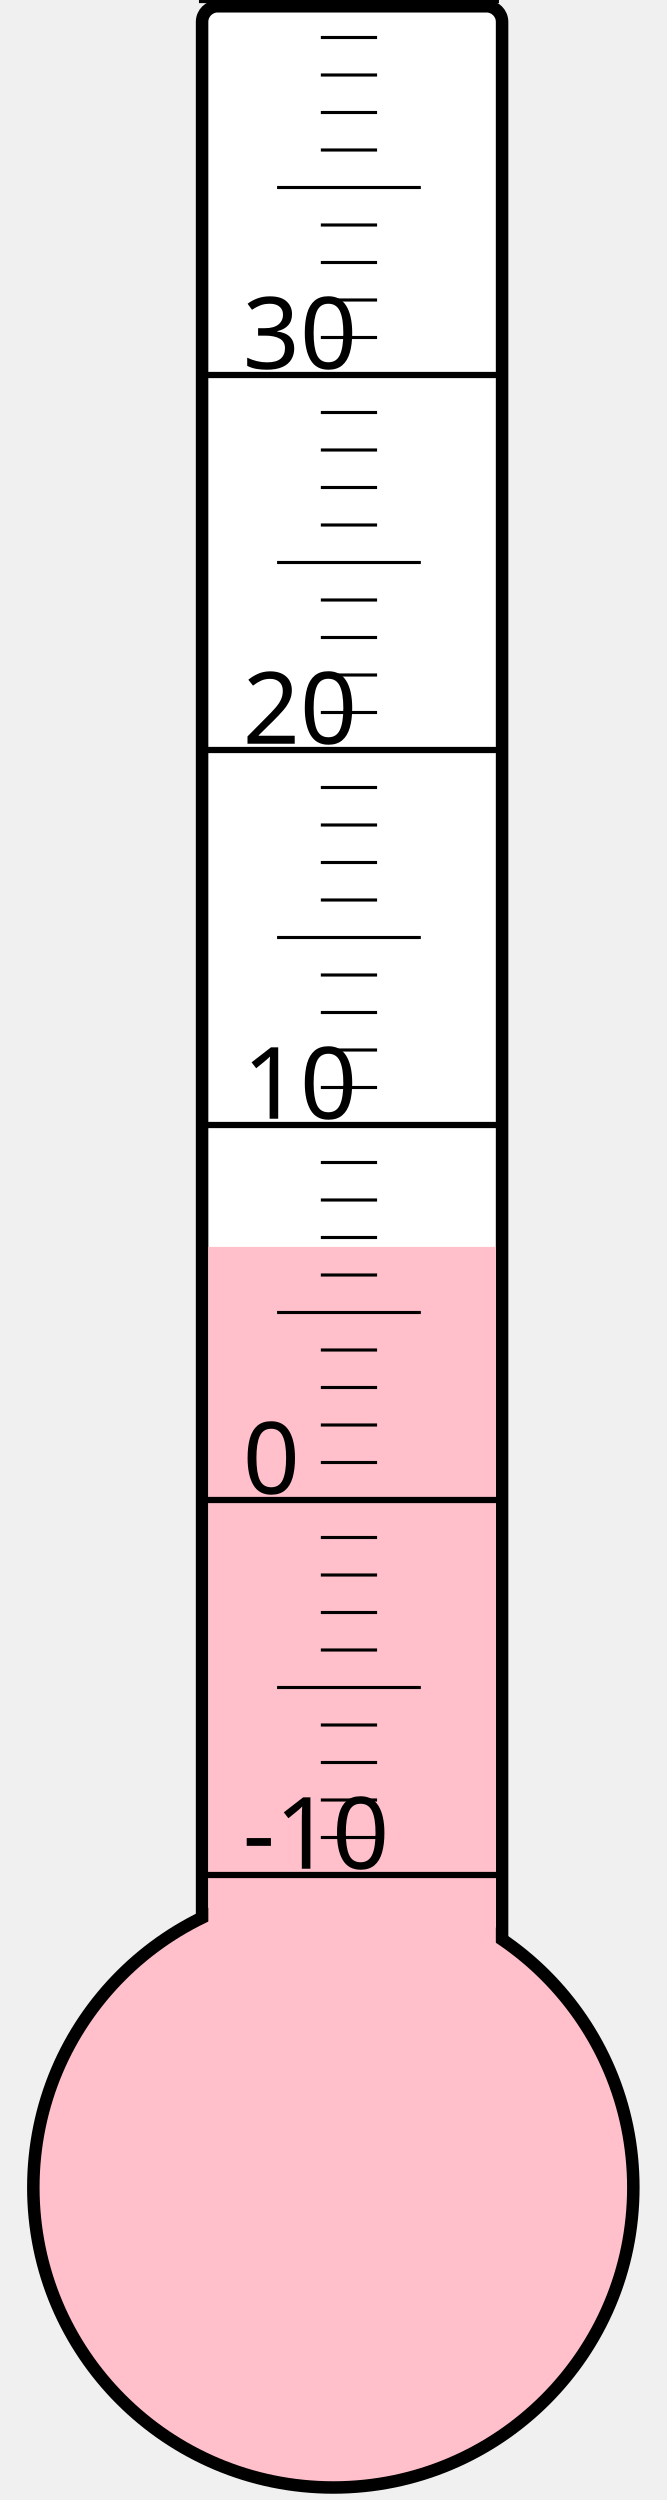
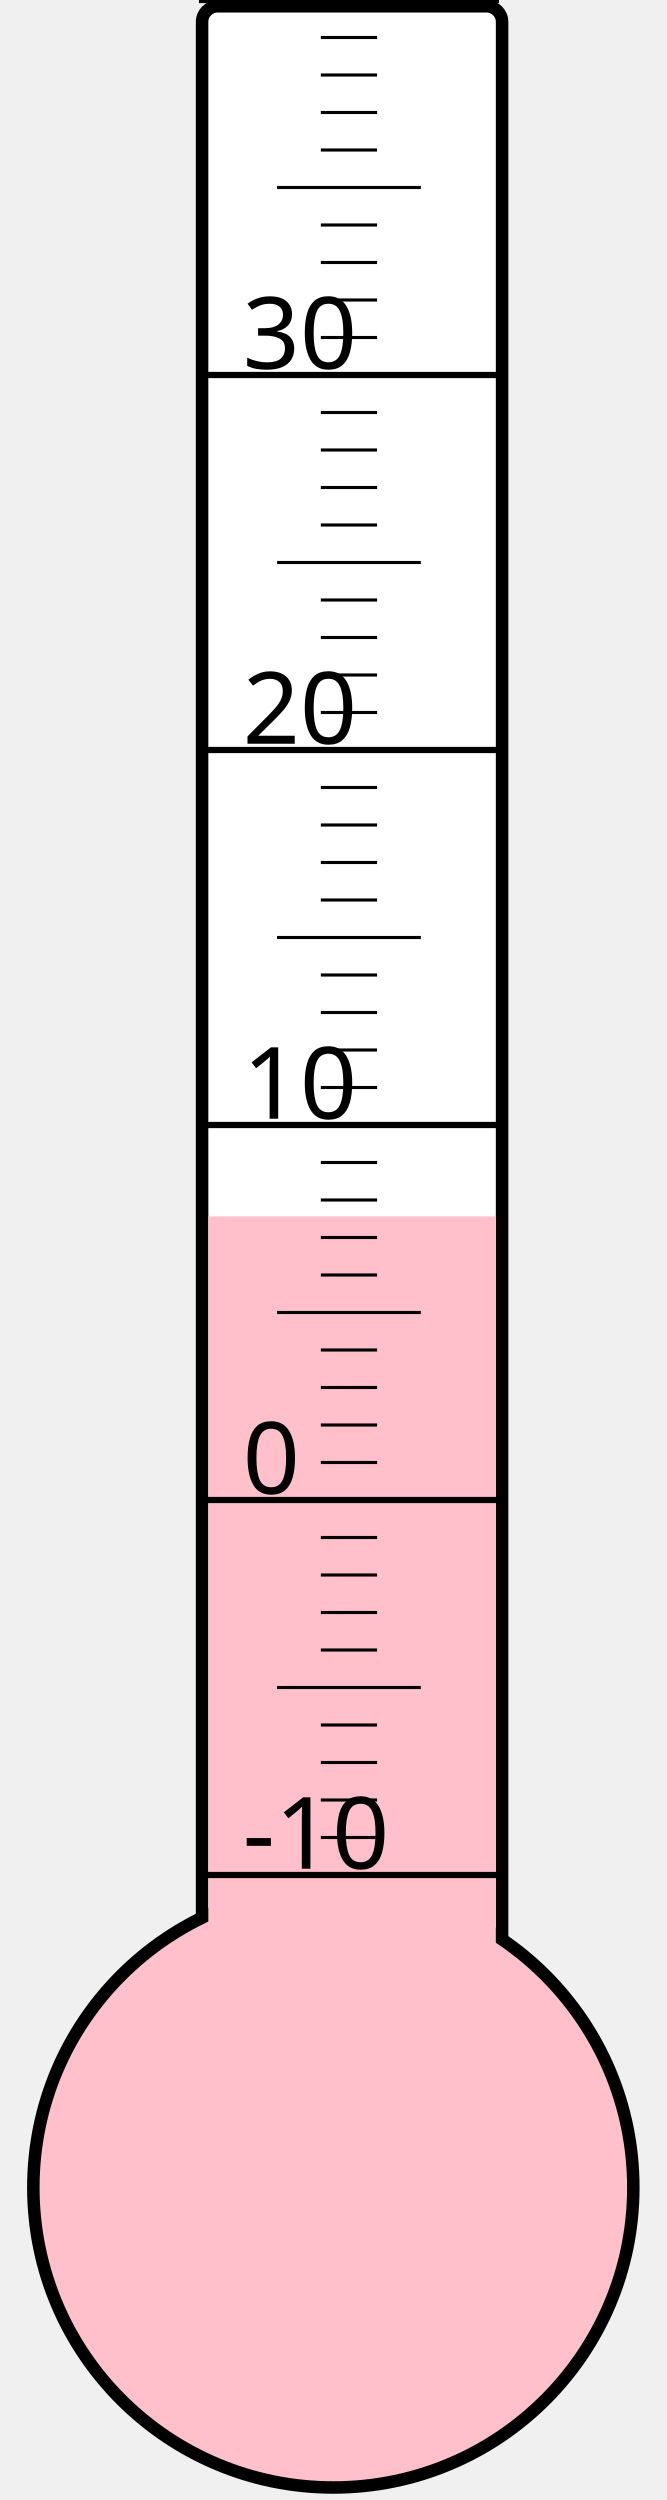
<svg xmlns="http://www.w3.org/2000/svg" width="40px" height="150px" viewBox="0 0 200 800">
  <rect width="200" height="800" x="0" y="0" style="fill: #ffffeb; fill-opacity: 0;" />
  <rect width="96" height="680" x="58" y="2" rx="5" ry="5" style="fill: white; fill-opacity: 1; stroke: black; stroke-width: 4;" />
  <circle cx="100" cy="700" r="96" style="fill: pink; stroke: black; stroke-width: 4;" />
-   <rect width="92" height="301.0" x="60" y="399.0" style="fill: pink; fill-opacity: 1; stroke-width: 0;" />
+   <rect width="92" height="310.75" x="60" y="389.25" style="fill: pink; fill-opacity: 1; stroke-width: 0;" />
  <text x="71" y="598" style="font-family: sans-serif; font-size: 24pt;">-10</text>
  <text x="71" y="478" style="font-family: sans-serif; font-size: 24pt;">0</text>
  <text x="71" y="358" style="font-family: sans-serif; font-size: 24pt;">10</text>
  <text x="71" y="238" style="font-family: sans-serif; font-size: 24pt;">20</text>
  <text x="71" y="118" style="font-family: sans-serif; font-size: 24pt;">30</text>
  <g style="stroke: black;">
    <line x1="57" y1="600" x2="153" y2="600" style="stroke-width: 2;" />
    <line x1="96" y1="588" x2="114" y2="588" style="stroke-width: 1;" />
    <line x1="96" y1="576" x2="114" y2="576" style="stroke-width: 1;" />
    <line x1="96" y1="564" x2="114" y2="564" style="stroke-width: 1;" />
    <line x1="96" y1="552" x2="114" y2="552" style="stroke-width: 1;" />
    <line x1="82" y1="540" x2="128" y2="540" style="stroke-width: 1;" />
    <line x1="96" y1="528" x2="114" y2="528" style="stroke-width: 1;" />
    <line x1="96" y1="516" x2="114" y2="516" style="stroke-width: 1;" />
    <line x1="96" y1="504" x2="114" y2="504" style="stroke-width: 1;" />
    <line x1="96" y1="492" x2="114" y2="492" style="stroke-width: 1;" />
    <line x1="57" y1="480" x2="153" y2="480" style="stroke-width: 2;" />
    <line x1="96" y1="468" x2="114" y2="468" style="stroke-width: 1;" />
    <line x1="96" y1="456" x2="114" y2="456" style="stroke-width: 1;" />
    <line x1="96" y1="444" x2="114" y2="444" style="stroke-width: 1;" />
    <line x1="96" y1="432" x2="114" y2="432" style="stroke-width: 1;" />
    <line x1="82" y1="420" x2="128" y2="420" style="stroke-width: 1;" />
    <line x1="96" y1="408" x2="114" y2="408" style="stroke-width: 1;" />
    <line x1="96" y1="396" x2="114" y2="396" style="stroke-width: 1;" />
    <line x1="96" y1="384" x2="114" y2="384" style="stroke-width: 1;" />
    <line x1="96" y1="372" x2="114" y2="372" style="stroke-width: 1;" />
    <line x1="57" y1="360" x2="153" y2="360" style="stroke-width: 2;" />
    <line x1="96" y1="348" x2="114" y2="348" style="stroke-width: 1;" />
    <line x1="96" y1="336" x2="114" y2="336" style="stroke-width: 1;" />
    <line x1="96" y1="324" x2="114" y2="324" style="stroke-width: 1;" />
    <line x1="96" y1="312" x2="114" y2="312" style="stroke-width: 1;" />
    <line x1="82" y1="300" x2="128" y2="300" style="stroke-width: 1;" />
    <line x1="96" y1="288" x2="114" y2="288" style="stroke-width: 1;" />
    <line x1="96" y1="276" x2="114" y2="276" style="stroke-width: 1;" />
    <line x1="96" y1="264" x2="114" y2="264" style="stroke-width: 1;" />
    <line x1="96" y1="252" x2="114" y2="252" style="stroke-width: 1;" />
    <line x1="57" y1="240" x2="153" y2="240" style="stroke-width: 2;" />
    <line x1="96" y1="228" x2="114" y2="228" style="stroke-width: 1;" />
    <line x1="96" y1="216" x2="114" y2="216" style="stroke-width: 1;" />
    <line x1="96" y1="204" x2="114" y2="204" style="stroke-width: 1;" />
    <line x1="96" y1="192" x2="114" y2="192" style="stroke-width: 1;" />
    <line x1="82" y1="180" x2="128" y2="180" style="stroke-width: 1;" />
    <line x1="96" y1="168" x2="114" y2="168" style="stroke-width: 1;" />
    <line x1="96" y1="156" x2="114" y2="156" style="stroke-width: 1;" />
    <line x1="96" y1="144" x2="114" y2="144" style="stroke-width: 1;" />
    <line x1="96" y1="132" x2="114" y2="132" style="stroke-width: 1;" />
    <line x1="57" y1="120" x2="153" y2="120" style="stroke-width: 2;" />
    <line x1="96" y1="108" x2="114" y2="108" style="stroke-width: 1;" />
    <line x1="96" y1="96" x2="114" y2="96" style="stroke-width: 1;" />
    <line x1="96" y1="84" x2="114" y2="84" style="stroke-width: 1;" />
    <line x1="96" y1="72" x2="114" y2="72" style="stroke-width: 1;" />
    <line x1="82" y1="60" x2="128" y2="60" style="stroke-width: 1;" />
    <line x1="96" y1="48" x2="114" y2="48" style="stroke-width: 1;" />
    <line x1="96" y1="36" x2="114" y2="36" style="stroke-width: 1;" />
    <line x1="96" y1="24" x2="114" y2="24" style="stroke-width: 1;" />
    <line x1="96" y1="12" x2="114" y2="12" style="stroke-width: 1;" />
    <line x1="57" y1="0" x2="153" y2="0" style="stroke-width: 2;" />
  </g>
</svg>
